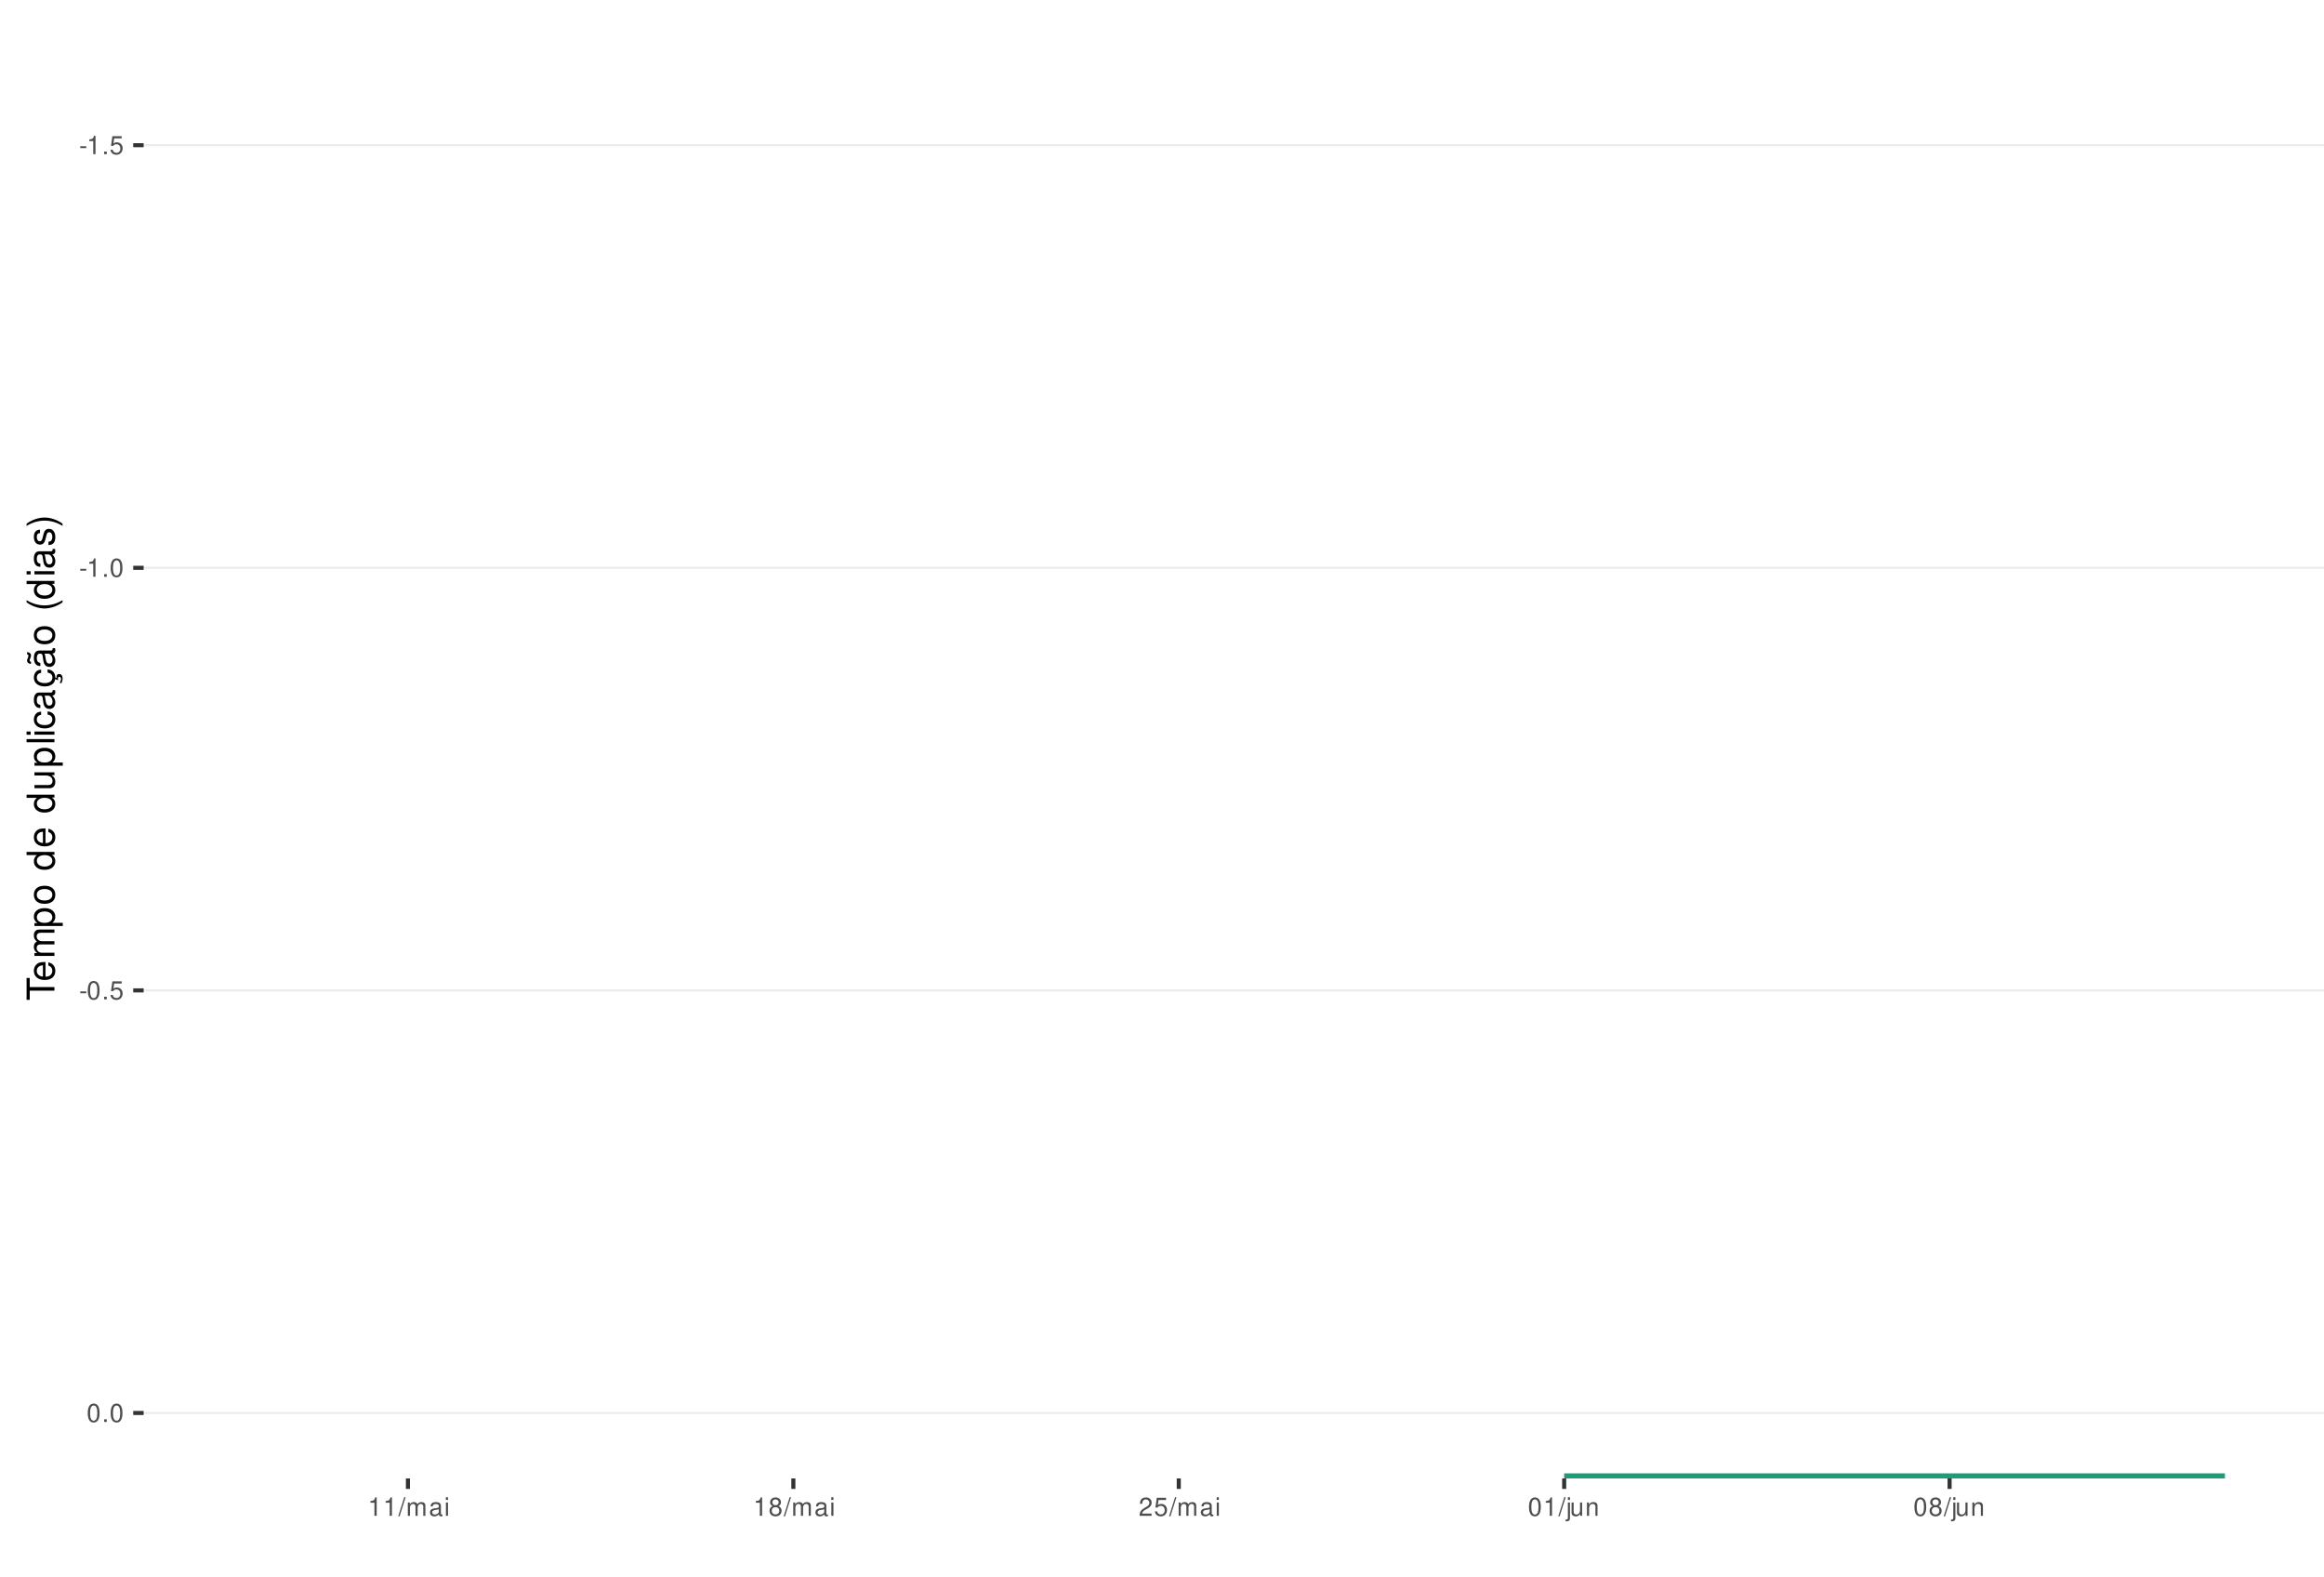
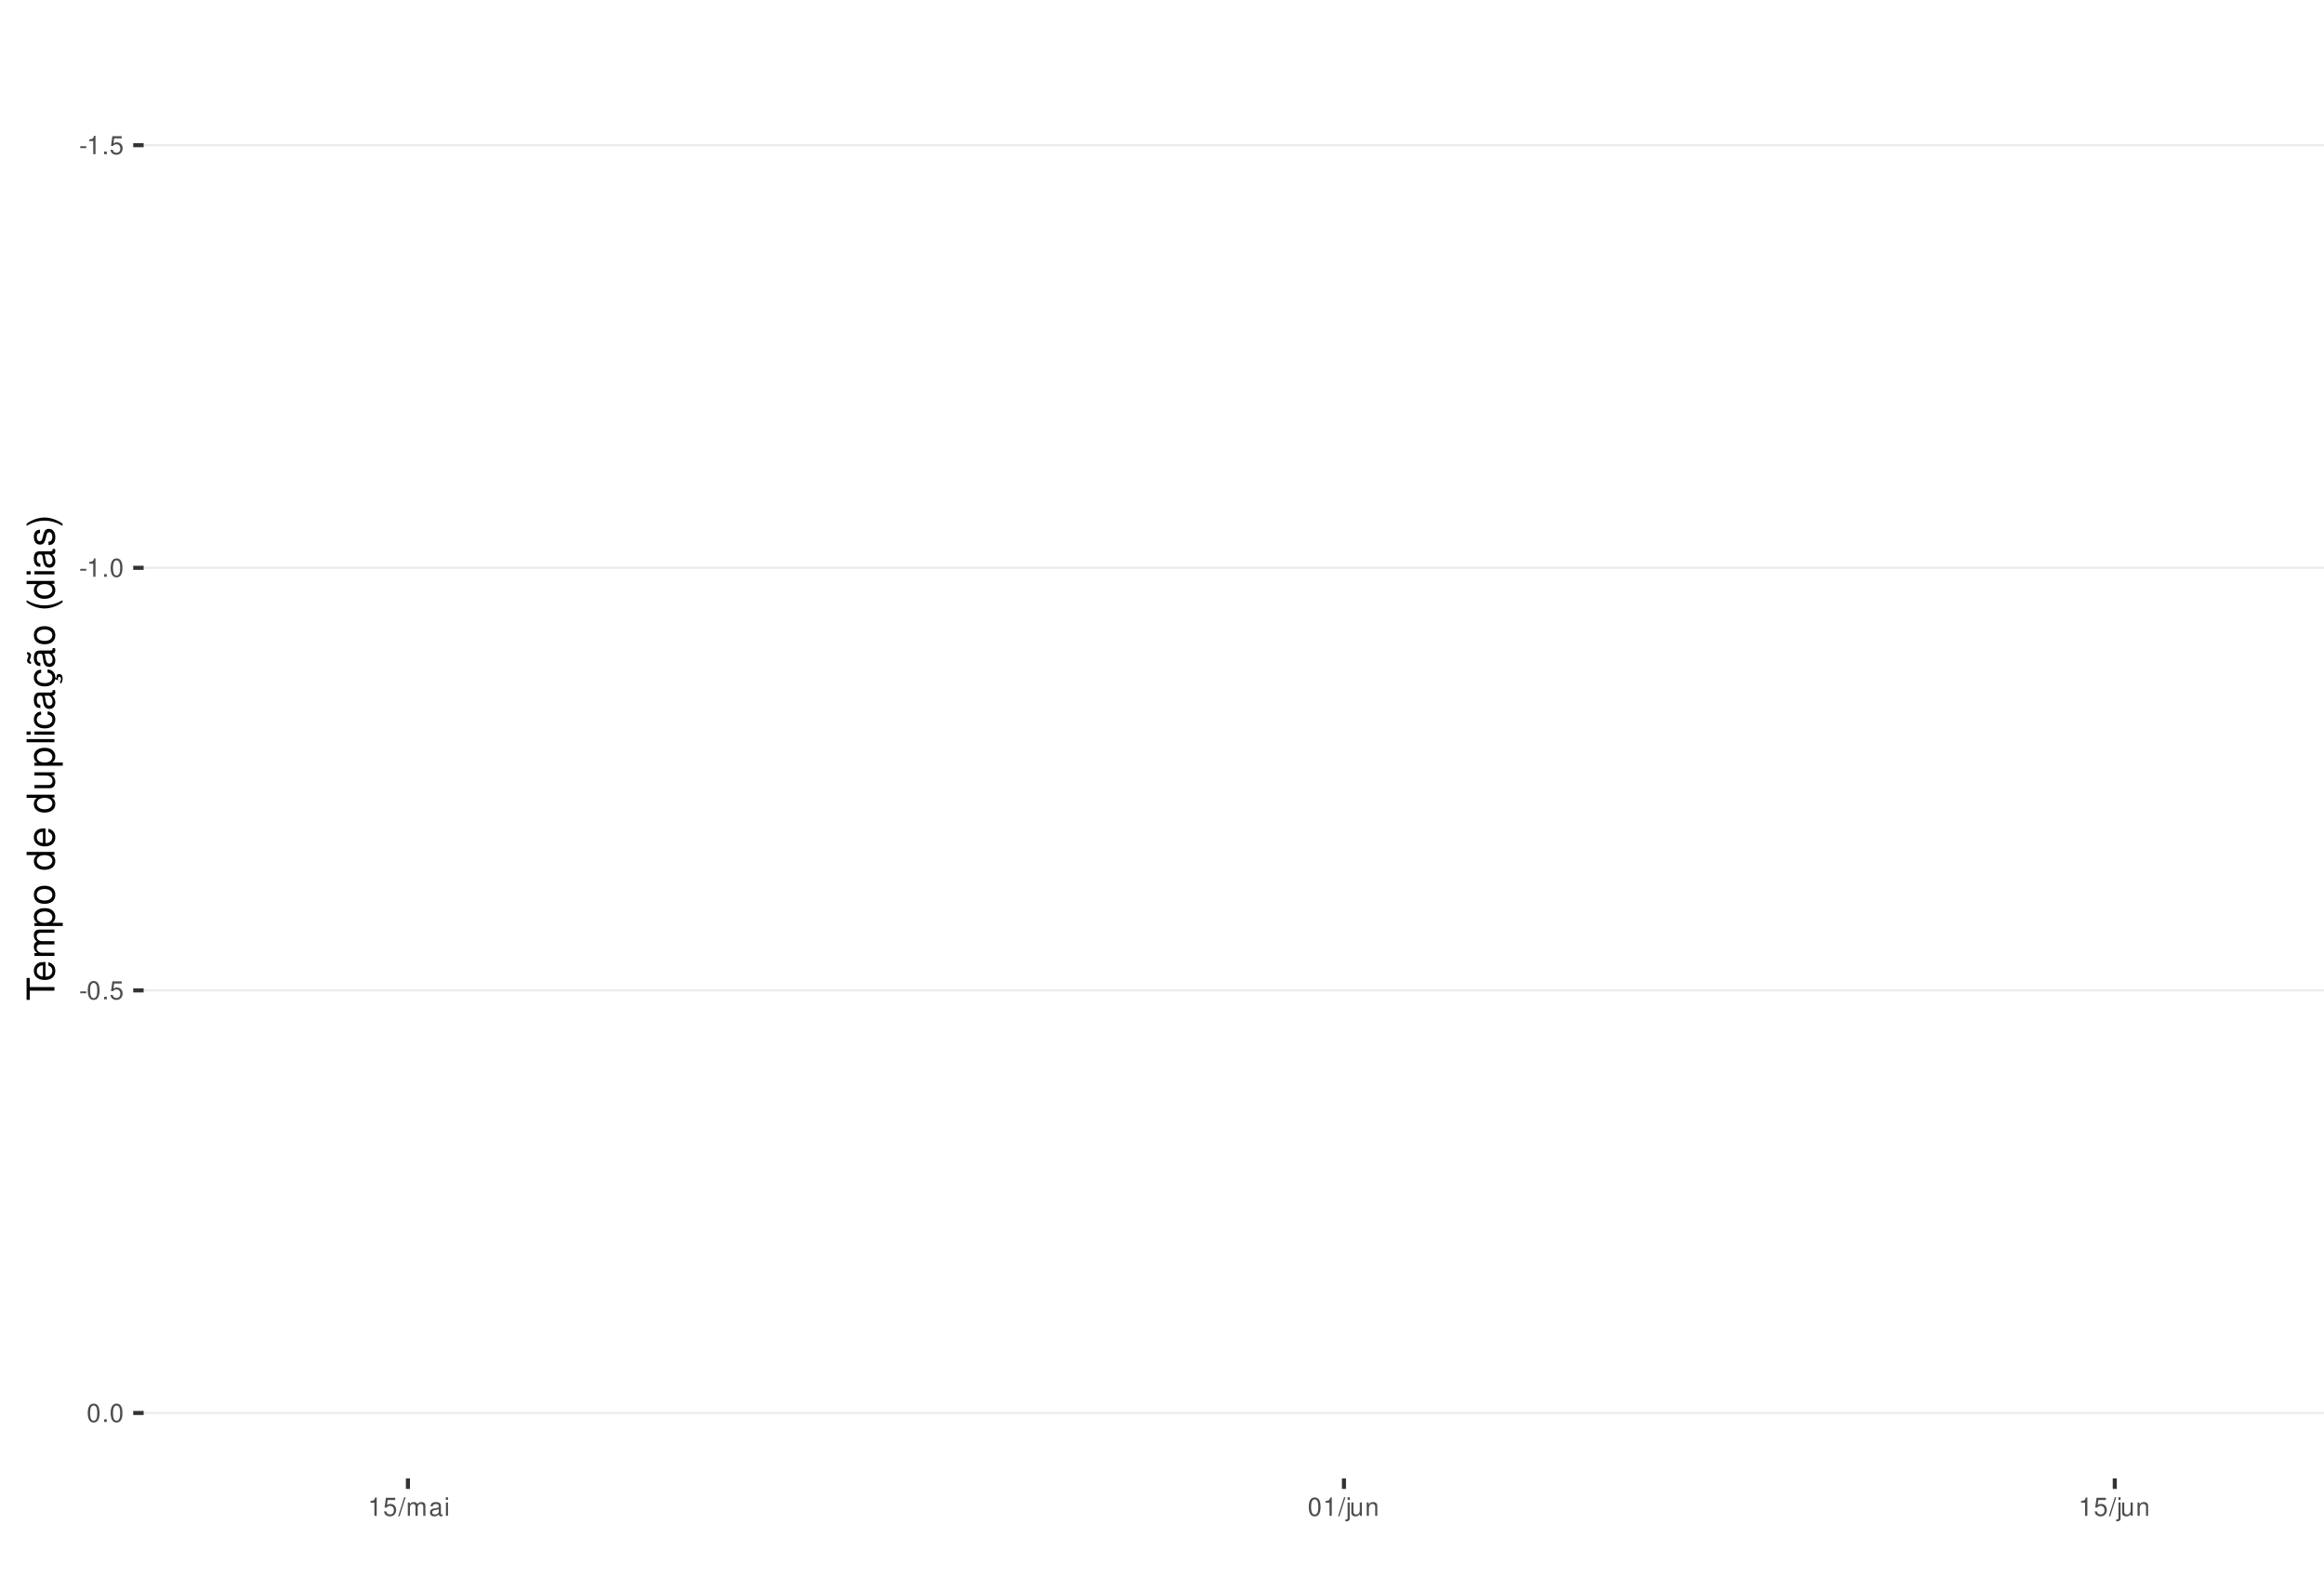
<svg xmlns="http://www.w3.org/2000/svg" xmlns:xlink="http://www.w3.org/1999/xlink" width="609pt" height="413pt" viewBox="0 0 609 413" version="1.1">
  <defs>
    <g>
      <symbol overflow="visible" id="glyph0-0">
        <path style="stroke:none;" d="" />
      </symbol>
      <symbol overflow="visible" id="glyph0-1">
        <path style="stroke:none;" d="M 1.891 -2.078 L 0.312 -2.078 L 0.312 -1.594 L 1.891 -1.594 Z M 1.891 -2.078 " />
      </symbol>
      <symbol overflow="visible" id="glyph0-2">
        <path style="stroke:none;" d="M 1.719 -3.422 L 1.719 0 L 2.312 0 L 2.312 -4.812 L 1.922 -4.812 C 1.719 -4.078 1.578 -3.969 0.672 -3.859 L 0.672 -3.422 Z M 1.719 -3.422 " />
      </symbol>
      <symbol overflow="visible" id="glyph0-3">
        <path style="stroke:none;" d="M 1.266 -0.688 L 0.578 -0.688 L 0.578 0 L 1.266 0 Z M 1.266 -0.688 " />
      </symbol>
      <symbol overflow="visible" id="glyph0-4">
        <path style="stroke:none;" d="M 3.172 -4.719 L 0.734 -4.719 L 0.375 -2.156 L 0.922 -2.156 C 1.188 -2.469 1.422 -2.594 1.797 -2.594 C 2.422 -2.594 2.812 -2.156 2.812 -1.453 C 2.812 -0.781 2.422 -0.359 1.781 -0.359 C 1.266 -0.359 0.953 -0.625 0.812 -1.156 L 0.234 -1.156 C 0.312 -0.766 0.375 -0.578 0.516 -0.406 C 0.781 -0.047 1.266 0.156 1.797 0.156 C 2.75 0.156 3.422 -0.547 3.422 -1.531 C 3.422 -2.469 2.797 -3.109 1.891 -3.109 C 1.562 -3.109 1.297 -3.016 1.016 -2.828 L 1.203 -4.141 L 3.172 -4.141 Z M 3.172 -4.719 " />
      </symbol>
      <symbol overflow="visible" id="glyph0-5">
        <path style="stroke:none;" d="M 1.828 -4.812 C 1.391 -4.812 0.984 -4.609 0.75 -4.281 C 0.438 -3.859 0.281 -3.219 0.281 -2.328 C 0.281 -0.703 0.812 0.156 1.828 0.156 C 2.828 0.156 3.375 -0.703 3.375 -2.297 C 3.375 -3.219 3.234 -3.844 2.922 -4.281 C 2.672 -4.625 2.281 -4.812 1.828 -4.812 Z M 1.828 -4.297 C 2.469 -4.297 2.781 -3.641 2.781 -2.344 C 2.781 -0.969 2.469 -0.328 1.812 -0.328 C 1.203 -0.328 0.891 -1 0.891 -2.328 C 0.891 -3.641 1.203 -4.297 1.828 -4.297 Z M 1.828 -4.297 " />
      </symbol>
      <symbol overflow="visible" id="glyph0-6">
        <path style="stroke:none;" d="M 1.531 -4.859 L -0.047 0.141 L 0.312 0.141 L 1.891 -4.859 Z M 1.531 -4.859 " />
      </symbol>
      <symbol overflow="visible" id="glyph0-7">
        <path style="stroke:none;" d="M 0.469 -3.484 L 0.469 0 L 1.031 0 L 1.031 -2.188 C 1.031 -2.703 1.391 -3.109 1.844 -3.109 C 2.25 -3.109 2.484 -2.844 2.484 -2.406 L 2.484 0 L 3.047 0 L 3.047 -2.188 C 3.047 -2.703 3.422 -3.109 3.875 -3.109 C 4.266 -3.109 4.516 -2.844 4.516 -2.406 L 4.516 0 L 5.078 0 L 5.078 -2.609 C 5.078 -3.234 4.719 -3.594 4.062 -3.594 C 3.594 -3.594 3.312 -3.453 2.984 -3.062 C 2.781 -3.422 2.5 -3.594 2.047 -3.594 C 1.578 -3.594 1.266 -3.422 0.984 -3 L 0.984 -3.484 Z M 0.469 -3.484 " />
      </symbol>
      <symbol overflow="visible" id="glyph0-8">
        <path style="stroke:none;" d="M 3.562 -0.328 C 3.5 -0.312 3.469 -0.312 3.438 -0.312 C 3.25 -0.312 3.141 -0.406 3.141 -0.578 L 3.141 -2.641 C 3.141 -3.25 2.688 -3.594 1.828 -3.594 C 1.312 -3.594 0.906 -3.438 0.672 -3.188 C 0.516 -3 0.453 -2.797 0.438 -2.453 L 0.984 -2.453 C 1.031 -2.875 1.297 -3.078 1.812 -3.078 C 2.312 -3.078 2.594 -2.891 2.594 -2.562 L 2.594 -2.406 C 2.578 -2.172 2.469 -2.078 2.016 -2.031 C 1.219 -1.922 1.109 -1.891 0.891 -1.812 C 0.484 -1.641 0.281 -1.328 0.281 -0.875 C 0.281 -0.25 0.719 0.156 1.422 0.156 C 1.859 0.156 2.219 0 2.609 -0.359 C 2.656 0 2.828 0.156 3.188 0.156 C 3.297 0.156 3.375 0.141 3.562 0.094 Z M 2.594 -1.094 C 2.594 -0.906 2.531 -0.797 2.375 -0.641 C 2.141 -0.438 1.875 -0.328 1.547 -0.328 C 1.109 -0.328 0.859 -0.547 0.859 -0.891 C 0.859 -1.266 1.094 -1.438 1.703 -1.531 C 2.297 -1.609 2.406 -1.641 2.594 -1.719 Z M 2.594 -1.094 " />
      </symbol>
      <symbol overflow="visible" id="glyph0-9">
        <path style="stroke:none;" d="M 1 -3.484 L 0.453 -3.484 L 0.453 0 L 1 0 Z M 1 -4.859 L 0.438 -4.859 L 0.438 -4.156 L 1 -4.156 Z M 1 -4.859 " />
      </symbol>
      <symbol overflow="visible" id="glyph0-10">
-         <path style="stroke:none;" d="M 2.609 -2.531 C 3.094 -2.828 3.25 -3.078 3.25 -3.531 C 3.25 -4.281 2.672 -4.812 1.828 -4.812 C 1 -4.812 0.406 -4.281 0.406 -3.531 C 0.406 -3.078 0.562 -2.844 1.047 -2.531 C 0.516 -2.266 0.25 -1.875 0.25 -1.344 C 0.25 -0.453 0.891 0.156 1.828 0.156 C 2.766 0.156 3.422 -0.453 3.422 -1.344 C 3.422 -1.875 3.141 -2.266 2.609 -2.531 Z M 1.828 -4.297 C 2.328 -4.297 2.656 -4 2.656 -3.516 C 2.656 -3.062 2.328 -2.766 1.828 -2.766 C 1.328 -2.766 1.016 -3.062 1.016 -3.531 C 1.016 -4 1.328 -4.297 1.828 -4.297 Z M 1.828 -2.266 C 2.422 -2.266 2.812 -1.891 2.812 -1.328 C 2.812 -0.75 2.422 -0.359 1.812 -0.359 C 1.25 -0.359 0.844 -0.766 0.844 -1.312 C 0.844 -1.891 1.234 -2.266 1.828 -2.266 Z M 1.828 -2.266 " />
+         <path style="stroke:none;" d="M 0.469 -3.484 L 0.469 0.5 C 0.469 0.859 0.359 0.969 0.016 0.969 C -0.031 0.969 -0.047 0.969 -0.125 0.953 L -0.125 1.438 C -0.047 1.438 -0.016 1.453 0.062 1.453 C 0.688 1.453 1.016 1.203 1.016 0.719 L 1.016 -3.484 Z M 1.016 -4.859 L 0.469 -4.859 L 0.469 -4.156 L 1.016 -4.156 Z M 1.016 -4.859 " />
      </symbol>
      <symbol overflow="visible" id="glyph0-11">
-         <path style="stroke:none;" d="M 3.375 -0.578 L 0.891 -0.578 C 0.938 -0.984 1.156 -1.234 1.734 -1.578 L 2.406 -1.953 C 3.062 -2.328 3.406 -2.812 3.406 -3.406 C 3.406 -3.812 3.234 -4.188 2.969 -4.438 C 2.688 -4.688 2.344 -4.812 1.891 -4.812 C 1.297 -4.812 0.844 -4.594 0.578 -4.188 C 0.422 -3.938 0.344 -3.641 0.328 -3.141 L 0.922 -3.141 C 0.938 -3.469 0.984 -3.672 1.062 -3.828 C 1.219 -4.125 1.516 -4.297 1.875 -4.297 C 2.406 -4.297 2.797 -3.906 2.797 -3.391 C 2.797 -3.016 2.578 -2.672 2.156 -2.438 L 1.547 -2.078 C 0.562 -1.516 0.281 -1.062 0.219 0 L 3.375 0 Z M 3.375 -0.578 " />
+         <path style="stroke:none;" d="M 3.203 0 L 3.203 -3.484 L 2.656 -3.484 L 2.656 -1.516 C 2.656 -0.797 2.281 -0.328 1.703 -0.328 C 1.266 -0.328 0.984 -0.594 0.984 -1.016 L 0.984 -3.484 L 0.438 -3.484 L 0.438 -0.797 C 0.438 -0.219 0.859 0.156 1.547 0.156 C 2.062 0.156 2.391 -0.031 2.703 -0.484 L 2.703 0 Z M 3.203 0 " />
      </symbol>
      <symbol overflow="visible" id="glyph0-12">
-         <path style="stroke:none;" d="M 0.469 -3.484 L 0.469 0.5 C 0.469 0.859 0.359 0.969 0.016 0.969 C -0.031 0.969 -0.047 0.969 -0.125 0.953 L -0.125 1.438 C -0.047 1.438 -0.016 1.453 0.062 1.453 C 0.688 1.453 1.016 1.203 1.016 0.719 L 1.016 -3.484 Z M 1.016 -4.859 L 0.469 -4.859 L 0.469 -4.156 L 1.016 -4.156 Z M 1.016 -4.859 " />
-       </symbol>
-       <symbol overflow="visible" id="glyph0-13">
-         <path style="stroke:none;" d="M 3.203 0 L 3.203 -3.484 L 2.656 -3.484 L 2.656 -1.516 C 2.656 -0.797 2.281 -0.328 1.703 -0.328 C 1.266 -0.328 0.984 -0.594 0.984 -1.016 L 0.984 -3.484 L 0.438 -3.484 L 0.438 -0.797 C 0.438 -0.219 0.859 0.156 1.547 0.156 C 2.062 0.156 2.391 -0.031 2.703 -0.484 L 2.703 0 Z M 3.203 0 " />
-       </symbol>
-       <symbol overflow="visible" id="glyph0-14">
        <path style="stroke:none;" d="M 0.469 -3.484 L 0.469 0 L 1.031 0 L 1.031 -1.922 C 1.031 -2.641 1.391 -3.109 1.969 -3.109 C 2.406 -3.109 2.688 -2.828 2.688 -2.422 L 2.688 0 L 3.234 0 L 3.234 -2.641 C 3.234 -3.219 2.812 -3.594 2.141 -3.594 C 1.625 -3.594 1.281 -3.391 0.984 -2.906 L 0.984 -3.484 Z M 0.469 -3.484 " />
      </symbol>
      <symbol overflow="visible" id="glyph1-0">
        <path style="stroke:none;" d="" />
      </symbol>
      <symbol overflow="visible" id="glyph1-1">
        <path style="stroke:none;" d="M -6.469 -3.547 L -6.469 -5.938 L -7.297 -5.938 L -7.297 -0.203 L -6.469 -0.203 L -6.469 -2.609 L 0 -2.609 L 0 -3.547 Z M -6.469 -3.547 " />
      </symbol>
      <symbol overflow="visible" id="glyph1-2">
        <path style="stroke:none;" d="M -2.344 -5.125 C -3.141 -5.125 -3.625 -5.062 -4.016 -4.922 C -4.875 -4.578 -5.391 -3.781 -5.391 -2.797 C -5.391 -1.344 -4.281 -0.406 -2.547 -0.406 C -0.812 -0.406 0.234 -1.297 0.234 -2.781 C 0.234 -3.984 -0.453 -4.812 -1.594 -5.016 L -1.594 -4.188 C -0.906 -3.953 -0.547 -3.484 -0.547 -2.812 C -0.547 -2.281 -0.781 -1.828 -1.219 -1.547 C -1.516 -1.344 -1.812 -1.281 -2.344 -1.266 Z M -3.016 -1.297 C -3.984 -1.359 -4.625 -1.953 -4.625 -2.797 C -4.625 -3.641 -3.953 -4.234 -3.016 -4.234 Z M -3.016 -1.297 " />
      </symbol>
      <symbol overflow="visible" id="glyph1-3">
        <path style="stroke:none;" d="M -5.234 -0.703 L 0 -0.703 L 0 -1.547 L -3.297 -1.547 C -4.047 -1.547 -4.656 -2.094 -4.656 -2.766 C -4.656 -3.391 -4.281 -3.734 -3.609 -3.734 L 0 -3.734 L 0 -4.578 L -3.297 -4.578 C -4.047 -4.578 -4.656 -5.125 -4.656 -5.812 C -4.656 -6.422 -4.266 -6.781 -3.609 -6.781 L 0 -6.781 L 0 -7.625 L -3.938 -7.625 C -4.875 -7.625 -5.391 -7.078 -5.391 -6.094 C -5.391 -5.406 -5.188 -4.984 -4.594 -4.484 C -5.156 -4.188 -5.391 -3.766 -5.391 -3.078 C -5.391 -2.375 -5.125 -1.906 -4.5 -1.469 L -5.234 -1.469 Z M -5.234 -0.703 " />
      </symbol>
      <symbol overflow="visible" id="glyph1-4">
        <path style="stroke:none;" d="M 2.188 -0.547 L 2.188 -1.375 L -0.547 -1.375 C -0.016 -1.812 0.234 -2.312 0.234 -2.984 C 0.234 -4.344 -0.859 -5.234 -2.531 -5.234 C -4.297 -5.234 -5.391 -4.375 -5.391 -2.984 C -5.391 -2.266 -5.062 -1.703 -4.453 -1.312 L -5.234 -1.312 L -5.234 -0.547 Z M -4.609 -2.844 C -4.609 -3.766 -3.797 -4.359 -2.547 -4.359 C -1.359 -4.359 -0.547 -3.75 -0.547 -2.844 C -0.547 -1.953 -1.344 -1.375 -2.578 -1.375 C -3.812 -1.375 -4.609 -1.953 -4.609 -2.844 Z M -4.609 -2.844 " />
      </symbol>
      <symbol overflow="visible" id="glyph1-5">
        <path style="stroke:none;" d="M -5.391 -2.719 C -5.391 -1.234 -4.344 -0.359 -2.578 -0.359 C -0.812 -0.359 0.234 -1.234 0.234 -2.734 C 0.234 -4.203 -0.812 -5.094 -2.547 -5.094 C -4.359 -5.094 -5.391 -4.234 -5.391 -2.719 Z M -4.625 -2.734 C -4.625 -3.672 -3.844 -4.234 -2.547 -4.234 C -1.312 -4.234 -0.547 -3.656 -0.547 -2.734 C -0.547 -1.797 -1.312 -1.234 -2.578 -1.234 C -3.844 -1.234 -4.625 -1.797 -4.625 -2.734 Z M -4.625 -2.734 " />
      </symbol>
      <symbol overflow="visible" id="glyph1-6">
        <path style="stroke:none;" d="" />
      </symbol>
      <symbol overflow="visible" id="glyph1-7">
        <path style="stroke:none;" d="M -7.297 -4.953 L -7.297 -4.125 L -4.578 -4.125 C -5.109 -3.766 -5.391 -3.203 -5.391 -2.516 C -5.391 -1.156 -4.297 -0.266 -2.625 -0.266 C -0.859 -0.266 0.234 -1.125 0.234 -2.547 C 0.234 -3.266 -0.047 -3.766 -0.688 -4.203 L 0 -4.203 L 0 -4.953 Z M -4.609 -2.656 C -4.609 -3.547 -3.812 -4.125 -2.562 -4.125 C -1.344 -4.125 -0.547 -3.547 -0.547 -2.656 C -0.547 -1.734 -1.359 -1.125 -2.578 -1.125 C -3.797 -1.125 -4.609 -1.734 -4.609 -2.656 Z M -4.609 -2.656 " />
      </symbol>
      <symbol overflow="visible" id="glyph1-8">
        <path style="stroke:none;" d="M 0 -4.812 L -5.234 -4.812 L -5.234 -3.984 L -2.266 -3.984 C -1.203 -3.984 -0.5 -3.438 -0.5 -2.562 C -0.5 -1.906 -0.906 -1.484 -1.531 -1.484 L -5.234 -1.484 L -5.234 -0.656 L -1.203 -0.656 C -0.328 -0.656 0.234 -1.297 0.234 -2.312 C 0.234 -3.094 -0.047 -3.578 -0.734 -4.062 L 0 -4.062 Z M 0 -4.812 " />
      </symbol>
      <symbol overflow="visible" id="glyph1-9">
        <path style="stroke:none;" d="M -7.297 -1.516 L -7.297 -0.688 L 0 -0.688 L 0 -1.516 Z M -7.297 -1.516 " />
      </symbol>
      <symbol overflow="visible" id="glyph1-10">
        <path style="stroke:none;" d="M -5.234 -1.5 L -5.234 -0.672 L 0 -0.672 L 0 -1.5 Z M -7.297 -1.5 L -7.297 -0.656 L -6.234 -0.656 L -6.234 -1.5 Z M -7.297 -1.5 " />
      </symbol>
      <symbol overflow="visible" id="glyph1-11">
        <path style="stroke:none;" d="M -3.484 -4.703 C -3.984 -4.672 -4.312 -4.562 -4.609 -4.359 C -5.094 -4 -5.391 -3.375 -5.391 -2.641 C -5.391 -1.219 -4.266 -0.312 -2.531 -0.312 C -0.844 -0.312 0.234 -1.203 0.234 -2.625 C 0.234 -3.875 -0.516 -4.672 -1.797 -4.766 L -1.797 -3.938 C -0.953 -3.797 -0.547 -3.359 -0.547 -2.656 C -0.547 -1.734 -1.297 -1.188 -2.531 -1.188 C -3.844 -1.188 -4.625 -1.719 -4.625 -2.625 C -4.625 -3.328 -4.203 -3.766 -3.484 -3.875 Z M -3.484 -4.703 " />
      </symbol>
      <symbol overflow="visible" id="glyph1-12">
        <path style="stroke:none;" d="M -0.484 -5.344 C -0.469 -5.266 -0.469 -5.219 -0.469 -5.172 C -0.469 -4.875 -0.625 -4.719 -0.875 -4.719 L -3.953 -4.719 C -4.891 -4.719 -5.391 -4.047 -5.391 -2.75 C -5.391 -1.984 -5.172 -1.375 -4.781 -1.016 C -4.516 -0.766 -4.203 -0.672 -3.688 -0.656 L -3.688 -1.484 C -4.328 -1.562 -4.625 -1.938 -4.625 -2.719 C -4.625 -3.484 -4.344 -3.891 -3.844 -3.891 L -3.625 -3.891 C -3.266 -3.875 -3.125 -3.703 -3.047 -3.016 C -2.891 -1.844 -2.844 -1.656 -2.719 -1.344 C -2.453 -0.734 -2 -0.422 -1.312 -0.422 C -0.375 -0.422 0.234 -1.078 0.234 -2.141 C 0.234 -2.797 0 -3.328 -0.547 -3.922 C 0 -3.984 0.234 -4.234 0.234 -4.781 C 0.234 -4.953 0.203 -5.062 0.141 -5.344 Z M -1.656 -3.891 C -1.375 -3.891 -1.203 -3.812 -0.969 -3.562 C -0.656 -3.219 -0.5 -2.812 -0.5 -2.312 C -0.5 -1.672 -0.812 -1.297 -1.344 -1.297 C -1.891 -1.297 -2.172 -1.656 -2.297 -2.547 C -2.422 -3.438 -2.453 -3.609 -2.594 -3.891 Z M -1.656 -3.891 " />
      </symbol>
      <symbol overflow="visible" id="glyph1-13">
        <path style="stroke:none;" d="M 0.234 -2.641 C 0.234 -3.875 -0.547 -4.703 -1.797 -4.766 L -1.797 -3.938 C -0.953 -3.797 -0.531 -3.359 -0.531 -2.656 C -0.531 -1.734 -1.281 -1.188 -2.516 -1.188 C -3.844 -1.188 -4.625 -1.719 -4.625 -2.625 C -4.625 -3.328 -4.203 -3.766 -3.484 -3.875 L -3.484 -4.703 C -3.984 -4.672 -4.312 -4.562 -4.609 -4.359 C -5.094 -4 -5.391 -3.375 -5.391 -2.641 C -5.391 -1.219 -4.266 -0.312 -2.531 -0.312 C -1.469 -0.312 -0.625 -0.672 -0.156 -1.312 C 0.047 -1.594 0.125 -1.812 0.203 -2.25 L 0.922 -1.938 L 0.984 -2.062 C 0.938 -2.188 0.906 -2.25 0.906 -2.375 C 0.906 -2.656 1.047 -2.828 1.281 -2.828 C 1.547 -2.828 1.734 -2.594 1.734 -2.297 C 1.734 -2.031 1.672 -1.844 1.438 -1.406 L 1.406 -1.312 L 1.812 -1.094 C 2.078 -1.75 2.141 -1.953 2.141 -2.344 C 2.141 -3.109 1.781 -3.578 1.203 -3.578 C 0.781 -3.578 0.547 -3.297 0.547 -2.797 C 0.547 -2.703 0.547 -2.641 0.562 -2.516 Z M 0.234 -2.641 " />
      </symbol>
      <symbol overflow="visible" id="glyph1-14">
        <path style="stroke:none;" d="M -0.484 -5.344 C -0.469 -5.266 -0.469 -5.219 -0.469 -5.172 C -0.469 -4.875 -0.625 -4.719 -0.875 -4.719 L -3.953 -4.719 C -4.891 -4.719 -5.391 -4.047 -5.391 -2.75 C -5.391 -1.984 -5.172 -1.375 -4.781 -1.016 C -4.516 -0.766 -4.203 -0.672 -3.688 -0.656 L -3.688 -1.484 C -4.328 -1.562 -4.625 -1.938 -4.625 -2.719 C -4.625 -3.484 -4.344 -3.891 -3.844 -3.891 L -3.625 -3.891 C -3.266 -3.875 -3.125 -3.703 -3.047 -3.016 C -2.891 -1.844 -2.844 -1.656 -2.719 -1.344 C -2.453 -0.734 -2 -0.422 -1.312 -0.422 C -0.375 -0.422 0.234 -1.078 0.234 -2.141 C 0.234 -2.797 0 -3.328 -0.547 -3.922 C 0 -3.984 0.234 -4.234 0.234 -4.781 C 0.234 -4.953 0.203 -5.062 0.141 -5.344 Z M -1.656 -3.891 C -1.375 -3.891 -1.203 -3.812 -0.969 -3.562 C -0.656 -3.219 -0.5 -2.812 -0.5 -2.312 C -0.5 -1.672 -0.812 -1.297 -1.344 -1.297 C -1.891 -1.297 -2.172 -1.656 -2.297 -2.547 C -2.422 -3.438 -2.453 -3.609 -2.594 -3.891 Z M -7.172 -3.75 C -6.922 -3.672 -6.812 -3.547 -6.812 -3.375 C -6.812 -3.25 -6.875 -2.984 -6.984 -2.734 C -7.156 -2.312 -7.172 -2.25 -7.172 -2.047 C -7.172 -1.594 -6.797 -1.297 -6.141 -1.188 L -6.141 -1.766 C -6.375 -1.812 -6.5 -1.938 -6.5 -2.094 C -6.5 -2.203 -6.469 -2.344 -6.375 -2.578 C -6.156 -3.156 -6.125 -3.234 -6.125 -3.438 C -6.125 -3.922 -6.484 -4.219 -7.172 -4.312 Z M -7.172 -3.75 " />
      </symbol>
      <symbol overflow="visible" id="glyph1-15">
        <path style="stroke:none;" d="M -7.297 -2.359 C -5.984 -1.359 -4.156 -0.734 -2.594 -0.734 C -1.016 -0.734 0.812 -1.359 2.125 -2.359 L 2.125 -2.906 C 0.688 -2.031 -0.984 -1.547 -2.594 -1.547 C -4.188 -1.547 -5.875 -2.031 -7.297 -2.906 Z M -7.297 -2.359 " />
      </symbol>
      <symbol overflow="visible" id="glyph1-16">
        <path style="stroke:none;" d="M -3.781 -4.375 C -4.812 -4.375 -5.391 -3.688 -5.391 -2.484 C -5.391 -1.266 -4.766 -0.469 -3.797 -0.469 C -2.969 -0.469 -2.578 -0.891 -2.281 -2.125 L -2.094 -2.906 C -1.953 -3.484 -1.734 -3.719 -1.375 -3.719 C -0.875 -3.719 -0.547 -3.234 -0.547 -2.5 C -0.547 -2.047 -0.672 -1.672 -0.891 -1.453 C -1.047 -1.328 -1.188 -1.266 -1.562 -1.219 L -1.562 -0.344 C -0.344 -0.375 0.234 -1.062 0.234 -2.438 C 0.234 -3.75 -0.422 -4.594 -1.438 -4.594 C -2.203 -4.594 -2.641 -4.156 -2.891 -3.109 L -3.078 -2.312 C -3.234 -1.625 -3.453 -1.344 -3.828 -1.344 C -4.312 -1.344 -4.625 -1.766 -4.625 -2.453 C -4.625 -3.125 -4.328 -3.484 -3.781 -3.5 Z M -3.781 -4.375 " />
      </symbol>
      <symbol overflow="visible" id="glyph1-17">
        <path style="stroke:none;" d="M 2.125 -0.938 C 0.812 -1.938 -1.016 -2.562 -2.578 -2.562 C -4.156 -2.562 -5.984 -1.938 -7.297 -0.938 L -7.297 -0.375 C -5.859 -1.266 -4.188 -1.75 -2.578 -1.75 C -0.984 -1.75 0.703 -1.266 2.125 -0.375 Z M 2.125 -0.938 " />
      </symbol>
    </g>
    <clipPath id="clip1">
      <path d="M 37.645 9.961 L 609 9.961 L 609 387.328 L 37.645 387.328 Z M 37.645 9.961 " />
    </clipPath>
    <clipPath id="clip2">
      <path d="M 37.645 37 L 609 37 L 609 39 L 37.645 39 Z M 37.645 37 " />
    </clipPath>
    <clipPath id="clip3">
      <path d="M 37.645 148 L 609 148 L 609 150 L 37.645 150 Z M 37.645 148 " />
    </clipPath>
    <clipPath id="clip4">
      <path d="M 37.645 259 L 609 259 L 609 260 L 37.645 260 Z M 37.645 259 " />
    </clipPath>
    <clipPath id="clip5">
      <path d="M 37.645 369 L 609 369 L 609 371 L 37.645 371 Z M 37.645 369 " />
-     </clipPath>
-     <clipPath id="clip6">
-       <path d="M 408 385 L 585 385 L 585 387.328 L 408 387.328 Z M 408 385 " />
    </clipPath>
  </defs>
  <g id="surface261">
    <rect x="0" y="0" width="609" height="413" style="fill:rgb(100%,100%,100%);fill-opacity:1;stroke:none;" />
    <rect x="0" y="0" width="609" height="413" style="fill:rgb(100%,100%,100%);fill-opacity:1;stroke:none;" />
    <path style="fill:none;stroke-width:1.067;stroke-linecap:round;stroke-linejoin:round;stroke:rgb(100%,100%,100%);stroke-opacity:1;stroke-miterlimit:10;" d="M 0 413 L 609 413 L 609 0 L 0 0 Z M 0 413 " />
    <g clip-path="url(#clip1)" clip-rule="nonzero">
      <path style=" stroke:none;fill-rule:nonzero;fill:rgb(100%,100%,100%);fill-opacity:1;" d="M 37.645 387.328 L 609 387.328 L 609 9.961 L 37.645 9.961 Z M 37.645 387.328 " />
    </g>
    <g clip-path="url(#clip2)" clip-rule="nonzero">
      <path style="fill:none;stroke-width:0.533;stroke-linecap:butt;stroke-linejoin:round;stroke:rgb(92.157%,92.157%,92.157%);stroke-opacity:1;stroke-miterlimit:10;" d="M 37.645 38.043 L 609 38.043 " />
    </g>
    <g clip-path="url(#clip3)" clip-rule="nonzero">
      <path style="fill:none;stroke-width:0.533;stroke-linecap:butt;stroke-linejoin:round;stroke:rgb(92.157%,92.157%,92.157%);stroke-opacity:1;stroke-miterlimit:10;" d="M 37.645 148.754 L 609 148.754 " />
    </g>
    <g clip-path="url(#clip4)" clip-rule="nonzero">
      <path style="fill:none;stroke-width:0.533;stroke-linecap:butt;stroke-linejoin:round;stroke:rgb(92.157%,92.157%,92.157%);stroke-opacity:1;stroke-miterlimit:10;" d="M 37.645 259.465 L 609 259.465 " />
    </g>
    <g clip-path="url(#clip5)" clip-rule="nonzero">
      <path style="fill:none;stroke-width:0.533;stroke-linecap:butt;stroke-linejoin:round;stroke:rgb(92.157%,92.157%,92.157%);stroke-opacity:1;stroke-miterlimit:10;" d="M 37.645 370.176 L 609 370.176 " />
    </g>
-     <g clip-path="url(#clip6)" clip-rule="nonzero">
-       <path style="fill:none;stroke-width:2.667;stroke-linecap:butt;stroke-linejoin:round;stroke:rgb(10.588%,61.961%,46.667%);stroke-opacity:1;stroke-miterlimit:10;" d="M 409.891 387.328 L 583.031 387.328 " />
-     </g>
    <g style="fill:rgb(30.196%,30.196%,30.196%);fill-opacity:1;">
      <use xlink:href="#glyph0-1" x="20.715" y="40.391" />
      <use xlink:href="#glyph0-2" x="22.715" y="40.391" />
      <use xlink:href="#glyph0-3" x="26.715" y="40.391" />
      <use xlink:href="#glyph0-4" x="28.715" y="40.391" />
    </g>
    <g style="fill:rgb(30.196%,30.196%,30.196%);fill-opacity:1;">
      <use xlink:href="#glyph0-1" x="20.715" y="151.102" />
      <use xlink:href="#glyph0-2" x="22.715" y="151.102" />
      <use xlink:href="#glyph0-3" x="26.715" y="151.102" />
      <use xlink:href="#glyph0-5" x="28.715" y="151.102" />
    </g>
    <g style="fill:rgb(30.196%,30.196%,30.196%);fill-opacity:1;">
      <use xlink:href="#glyph0-1" x="20.715" y="261.812" />
      <use xlink:href="#glyph0-5" x="22.715" y="261.812" />
      <use xlink:href="#glyph0-3" x="26.715" y="261.812" />
      <use xlink:href="#glyph0-4" x="28.715" y="261.812" />
    </g>
    <g style="fill:rgb(30.196%,30.196%,30.196%);fill-opacity:1;">
      <use xlink:href="#glyph0-5" x="22.715" y="372.523" />
      <use xlink:href="#glyph0-3" x="26.715" y="372.523" />
      <use xlink:href="#glyph0-5" x="28.715" y="372.523" />
    </g>
    <path style="fill:none;stroke-width:1.067;stroke-linecap:butt;stroke-linejoin:round;stroke:rgb(20%,20%,20%);stroke-opacity:1;stroke-miterlimit:10;" d="M 34.906 38.043 L 37.645 38.043 " />
    <path style="fill:none;stroke-width:1.067;stroke-linecap:butt;stroke-linejoin:round;stroke:rgb(20%,20%,20%);stroke-opacity:1;stroke-miterlimit:10;" d="M 34.906 148.754 L 37.645 148.754 " />
    <path style="fill:none;stroke-width:1.067;stroke-linecap:butt;stroke-linejoin:round;stroke:rgb(20%,20%,20%);stroke-opacity:1;stroke-miterlimit:10;" d="M 34.906 259.465 L 37.645 259.465 " />
    <path style="fill:none;stroke-width:1.067;stroke-linecap:butt;stroke-linejoin:round;stroke:rgb(20%,20%,20%);stroke-opacity:1;stroke-miterlimit:10;" d="M 34.906 370.176 L 37.645 370.176 " />
    <path style="fill:none;stroke-width:1.067;stroke-linecap:butt;stroke-linejoin:round;stroke:rgb(20%,20%,20%);stroke-opacity:1;stroke-miterlimit:10;" d="M 106.898 390.07 L 106.898 387.328 " />
-     <path style="fill:none;stroke-width:1.067;stroke-linecap:butt;stroke-linejoin:round;stroke:rgb(20%,20%,20%);stroke-opacity:1;stroke-miterlimit:10;" d="M 207.898 390.07 L 207.898 387.328 " />
-     <path style="fill:none;stroke-width:1.067;stroke-linecap:butt;stroke-linejoin:round;stroke:rgb(20%,20%,20%);stroke-opacity:1;stroke-miterlimit:10;" d="M 308.895 390.07 L 308.895 387.328 " />
-     <path style="fill:none;stroke-width:1.067;stroke-linecap:butt;stroke-linejoin:round;stroke:rgb(20%,20%,20%);stroke-opacity:1;stroke-miterlimit:10;" d="M 409.891 390.07 L 409.891 387.328 " />
-     <path style="fill:none;stroke-width:1.067;stroke-linecap:butt;stroke-linejoin:round;stroke:rgb(20%,20%,20%);stroke-opacity:1;stroke-miterlimit:10;" d="M 510.887 390.07 L 510.887 387.328 " />
+     <path style="fill:none;stroke-width:1.067;stroke-linecap:butt;stroke-linejoin:round;stroke:rgb(20%,20%,20%);stroke-opacity:1;stroke-miterlimit:10;" d="M 352.18 390.07 L 352.18 387.328 " />
+     <path style="fill:none;stroke-width:1.067;stroke-linecap:butt;stroke-linejoin:round;stroke:rgb(20%,20%,20%);stroke-opacity:1;stroke-miterlimit:10;" d="M 554.172 390.07 L 554.172 387.328 " />
    <g style="fill:rgb(30.196%,30.196%,30.196%);fill-opacity:1;">
      <use xlink:href="#glyph0-2" x="96.398" y="397.109" />
-       <use xlink:href="#glyph0-2" x="100.398" y="397.109" />
+       <use xlink:href="#glyph0-4" x="100.398" y="397.109" />
      <use xlink:href="#glyph0-6" x="104.398" y="397.109" />
      <use xlink:href="#glyph0-7" x="106.398" y="397.109" />
      <use xlink:href="#glyph0-8" x="112.398" y="397.109" />
      <use xlink:href="#glyph0-9" x="116.398" y="397.109" />
    </g>
    <g style="fill:rgb(30.196%,30.196%,30.196%);fill-opacity:1;">
-       <use xlink:href="#glyph0-2" x="197.398" y="397.109" />
-       <use xlink:href="#glyph0-10" x="201.398" y="397.109" />
-       <use xlink:href="#glyph0-6" x="205.398" y="397.109" />
-       <use xlink:href="#glyph0-7" x="207.398" y="397.109" />
-       <use xlink:href="#glyph0-8" x="213.398" y="397.109" />
-       <use xlink:href="#glyph0-9" x="217.398" y="397.109" />
-     </g>
-     <g style="fill:rgb(30.196%,30.196%,30.196%);fill-opacity:1;">
-       <use xlink:href="#glyph0-11" x="298.395" y="397.109" />
-       <use xlink:href="#glyph0-4" x="302.395" y="397.109" />
-       <use xlink:href="#glyph0-6" x="306.395" y="397.109" />
-       <use xlink:href="#glyph0-7" x="308.395" y="397.109" />
-       <use xlink:href="#glyph0-8" x="314.395" y="397.109" />
-       <use xlink:href="#glyph0-9" x="318.395" y="397.109" />
-     </g>
-     <g style="fill:rgb(30.196%,30.196%,30.196%);fill-opacity:1;">
-       <use xlink:href="#glyph0-5" x="400.391" y="397.109" />
-       <use xlink:href="#glyph0-2" x="404.391" y="397.109" />
-       <use xlink:href="#glyph0-6" x="408.391" y="397.109" />
-       <use xlink:href="#glyph0-12" x="410.391" y="397.109" />
-       <use xlink:href="#glyph0-13" x="411.391" y="397.109" />
-       <use xlink:href="#glyph0-14" x="415.391" y="397.109" />
-     </g>
-     <g style="fill:rgb(30.196%,30.196%,30.196%);fill-opacity:1;">
-       <use xlink:href="#glyph0-5" x="501.387" y="397.109" />
-       <use xlink:href="#glyph0-10" x="505.387" y="397.109" />
-       <use xlink:href="#glyph0-6" x="509.387" y="397.109" />
-       <use xlink:href="#glyph0-12" x="511.387" y="397.109" />
-       <use xlink:href="#glyph0-13" x="512.387" y="397.109" />
-       <use xlink:href="#glyph0-14" x="516.387" y="397.109" />
+       <use xlink:href="#glyph0-5" x="342.68" y="397.109" />
+       <use xlink:href="#glyph0-2" x="346.68" y="397.109" />
+       <use xlink:href="#glyph0-6" x="350.68" y="397.109" />
+       <use xlink:href="#glyph0-10" x="352.68" y="397.109" />
+       <use xlink:href="#glyph0-11" x="353.68" y="397.109" />
+       <use xlink:href="#glyph0-12" x="357.68" y="397.109" />
+     </g>
+     <g style="fill:rgb(30.196%,30.196%,30.196%);fill-opacity:1;">
+       <use xlink:href="#glyph0-2" x="544.672" y="397.109" />
+       <use xlink:href="#glyph0-4" x="548.672" y="397.109" />
+       <use xlink:href="#glyph0-6" x="552.672" y="397.109" />
+       <use xlink:href="#glyph0-10" x="554.672" y="397.109" />
+       <use xlink:href="#glyph0-11" x="555.672" y="397.109" />
+       <use xlink:href="#glyph0-12" x="559.672" y="397.109" />
    </g>
    <g style="fill:rgb(0%,0%,0%);fill-opacity:1;">
      <use xlink:href="#glyph1-1" x="14.263" y="262.145" />
      <use xlink:href="#glyph1-2" x="14.263" y="257.145" />
      <use xlink:href="#glyph1-3" x="14.263" y="251.145" />
      <use xlink:href="#glyph1-4" x="14.263" y="243.145" />
      <use xlink:href="#glyph1-5" x="14.263" y="237.145" />
      <use xlink:href="#glyph1-6" x="14.263" y="231.145" />
      <use xlink:href="#glyph1-7" x="14.263" y="228.145" />
      <use xlink:href="#glyph1-2" x="14.263" y="222.145" />
      <use xlink:href="#glyph1-6" x="14.263" y="216.145" />
      <use xlink:href="#glyph1-7" x="14.263" y="213.145" />
      <use xlink:href="#glyph1-8" x="14.263" y="207.145" />
      <use xlink:href="#glyph1-4" x="14.263" y="201.145" />
      <use xlink:href="#glyph1-9" x="14.263" y="195.145" />
      <use xlink:href="#glyph1-10" x="14.263" y="193.145" />
      <use xlink:href="#glyph1-11" x="14.263" y="191.145" />
      <use xlink:href="#glyph1-12" x="14.263" y="186.145" />
      <use xlink:href="#glyph1-13" x="14.263" y="180.145" />
      <use xlink:href="#glyph1-14" x="14.263" y="175.145" />
      <use xlink:href="#glyph1-5" x="14.263" y="169.145" />
      <use xlink:href="#glyph1-6" x="14.263" y="163.145" />
      <use xlink:href="#glyph1-15" x="14.263" y="160.145" />
      <use xlink:href="#glyph1-7" x="14.263" y="157.145" />
      <use xlink:href="#glyph1-10" x="14.263" y="151.145" />
      <use xlink:href="#glyph1-12" x="14.263" y="149.145" />
      <use xlink:href="#glyph1-16" x="14.263" y="143.145" />
      <use xlink:href="#glyph1-17" x="14.263" y="138.145" />
    </g>
  </g>
</svg>
